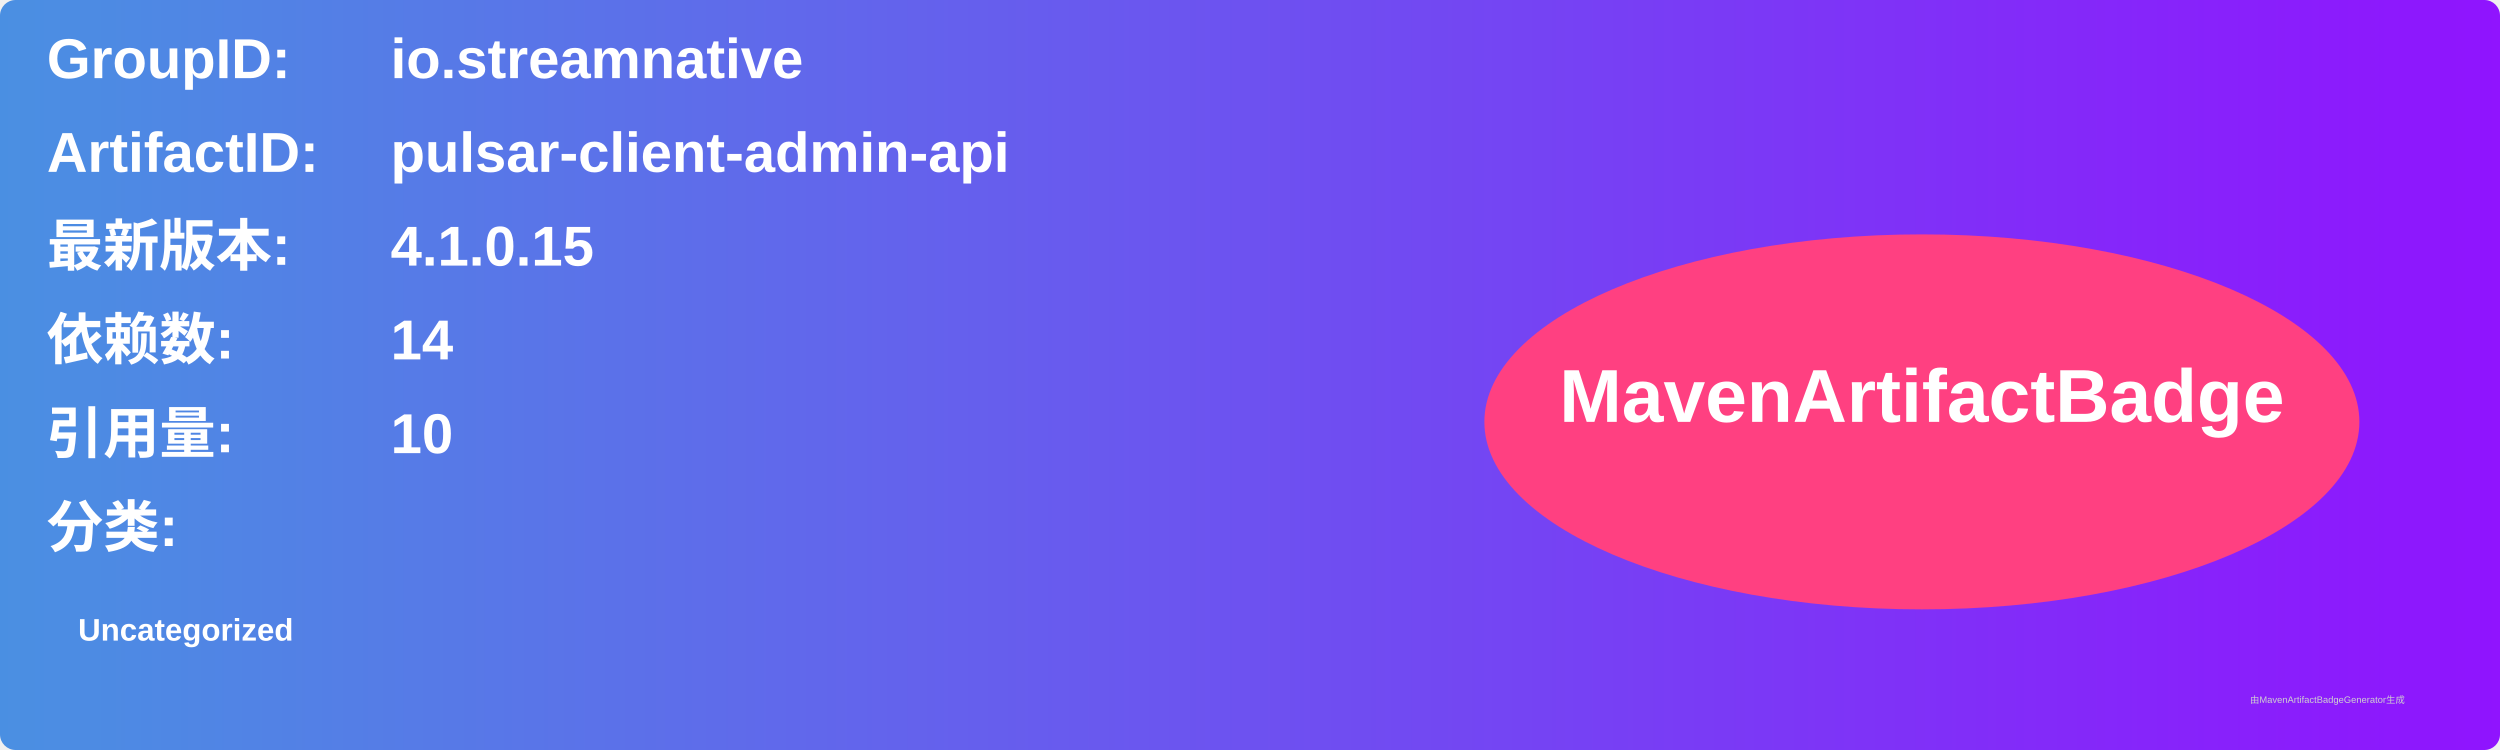
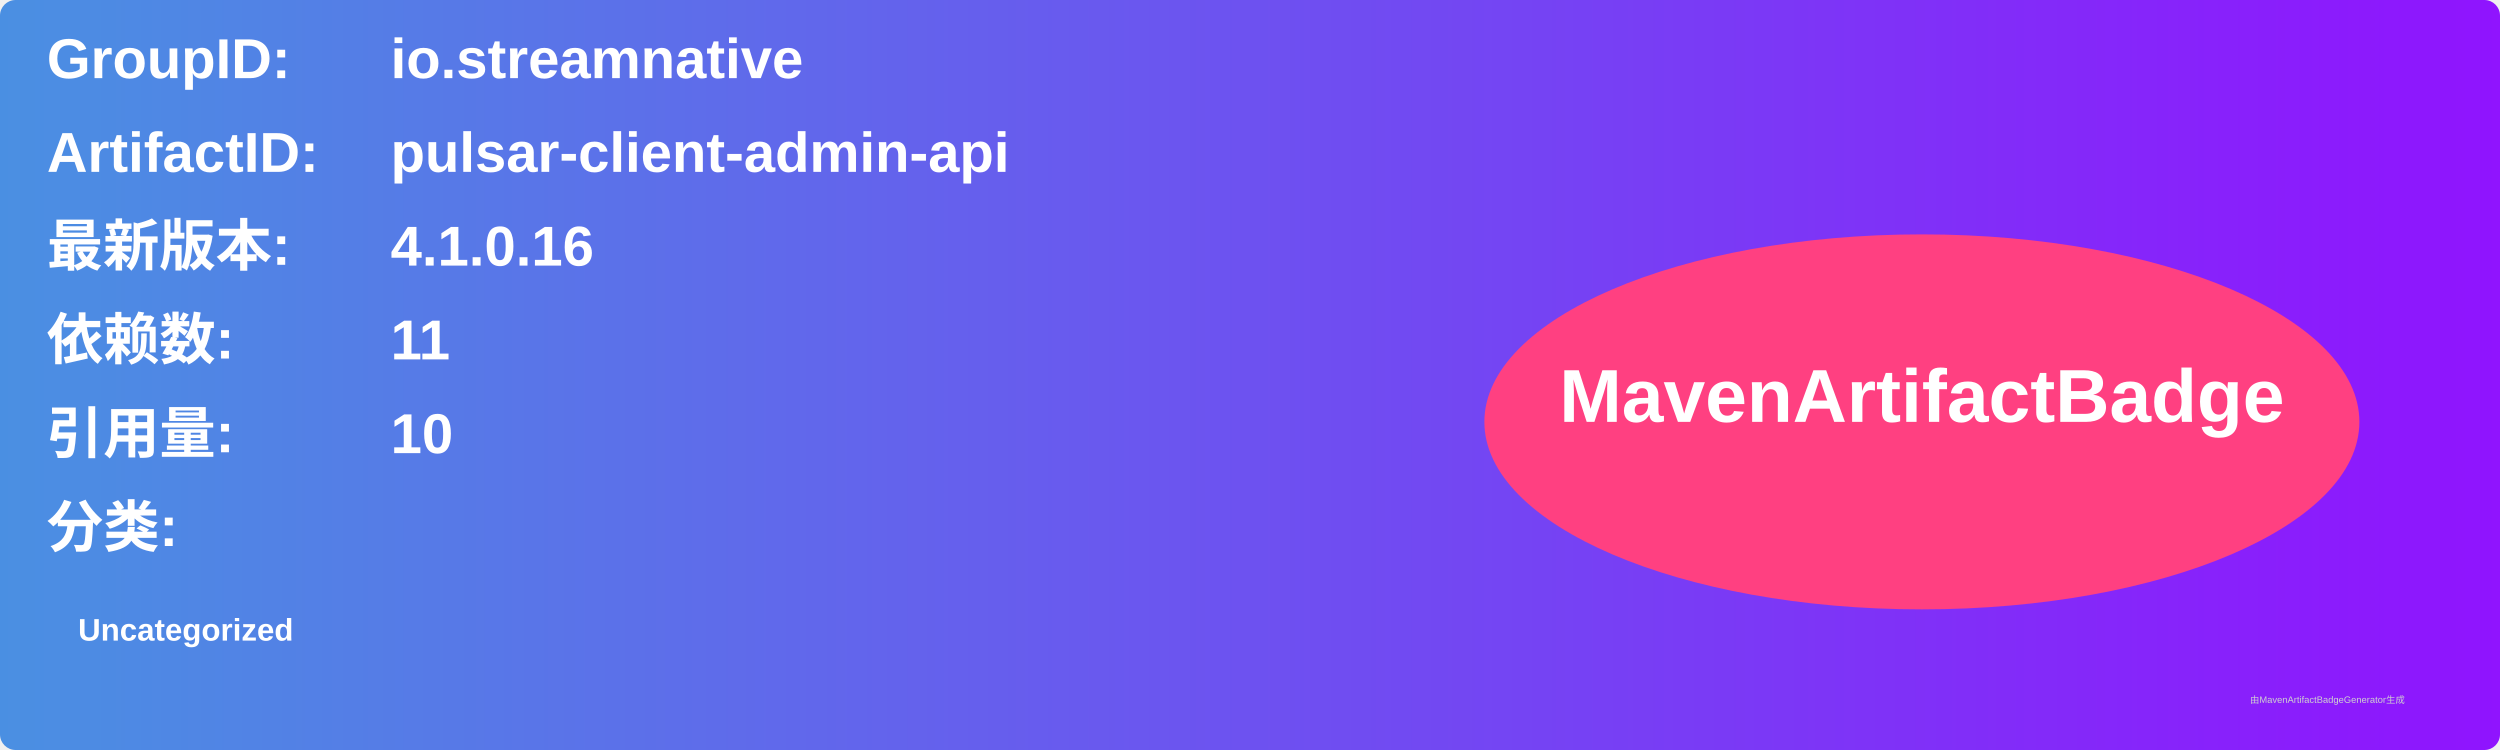
<svg xmlns="http://www.w3.org/2000/svg" width="800" height="240" viewBox="0 0 800 240">
  <linearGradient id="grad" x1="0%" y1="0%" x2="100%" y2="0%">
    <stop offset="0%" stop-color="#4a90e2" />
    <stop offset="100%" stop-color="#9013fe" />
  </linearGradient>
  <rect width="100%" height="100%" rx="5" ry="5" fill="url(#grad)" />
  <g transform="translate(15, 15)">
    <text x="0" y="10" font-family="Arial" font-size="18" fill="white" font-weight="bold" width="260">GroupID:</text>
    <text x="110" y="10" font-family="Arial" font-size="18" fill="white" font-weight="bold" width="460">io.streamnative</text>
    <text x="0" y="40" font-family="Arial" font-size="18" fill="white" font-weight="bold" width="260">ArtifactID:</text>
    <text x="110" y="40" font-family="Arial" font-size="18" fill="white" font-weight="bold" width="460">pulsar-client-admin-api</text>
    <text x="0" y="70" font-family="Arial" font-size="18" fill="white" font-weight="bold">最新版本:</text>
    <text x="110" y="70" font-family="Arial" font-size="18" fill="white" font-weight="bold">
-       <tspan font-weight="bold">4.1.0.15</tspan>
+       <tspan font-weight="bold">4.1.0.16</tspan>
    </text>
    <text x="0" y="100" font-family="Arial" font-size="18" fill="white" font-weight="bold">依赖数: </text>
    <text x="110" y="100" font-family="Arial" font-size="18" fill="white">
-       <tspan font-weight="bold">14</tspan>
+       <tspan font-weight="bold">11</tspan>
    </text>
    <text x="0" y="130" font-family="Arial" font-size="18" fill="white" font-weight="bold">引用量: </text>
    <text x="110" y="130" font-family="Arial" font-size="18" fill="white">
      <tspan font-weight="bold">10</tspan>
    </text>
    <text x="0" y="160" font-family="Arial" font-size="18" fill="white" font-weight="bold">分类:</text>
    <text x="10" y="190" font-family="Arial" font-size="10" fill="white">
      <tspan font-weight="bold">Uncategorized</tspan>
    </text>
    <ellipse cx="600" cy="120" rx="140" ry="60" fill="#ff4081" />
    <text x="600" y="120" text-anchor="middle" font-family="Arial" font-size="24" fill="white" font-weight="bold">MavenArtifactBadge</text>
  </g>
  <text x="720" y="225" font-family="Arial" font-size="3" fill="#d0d0d0">由MavenArtifactBadgeGenerator生成</text>
</svg>
